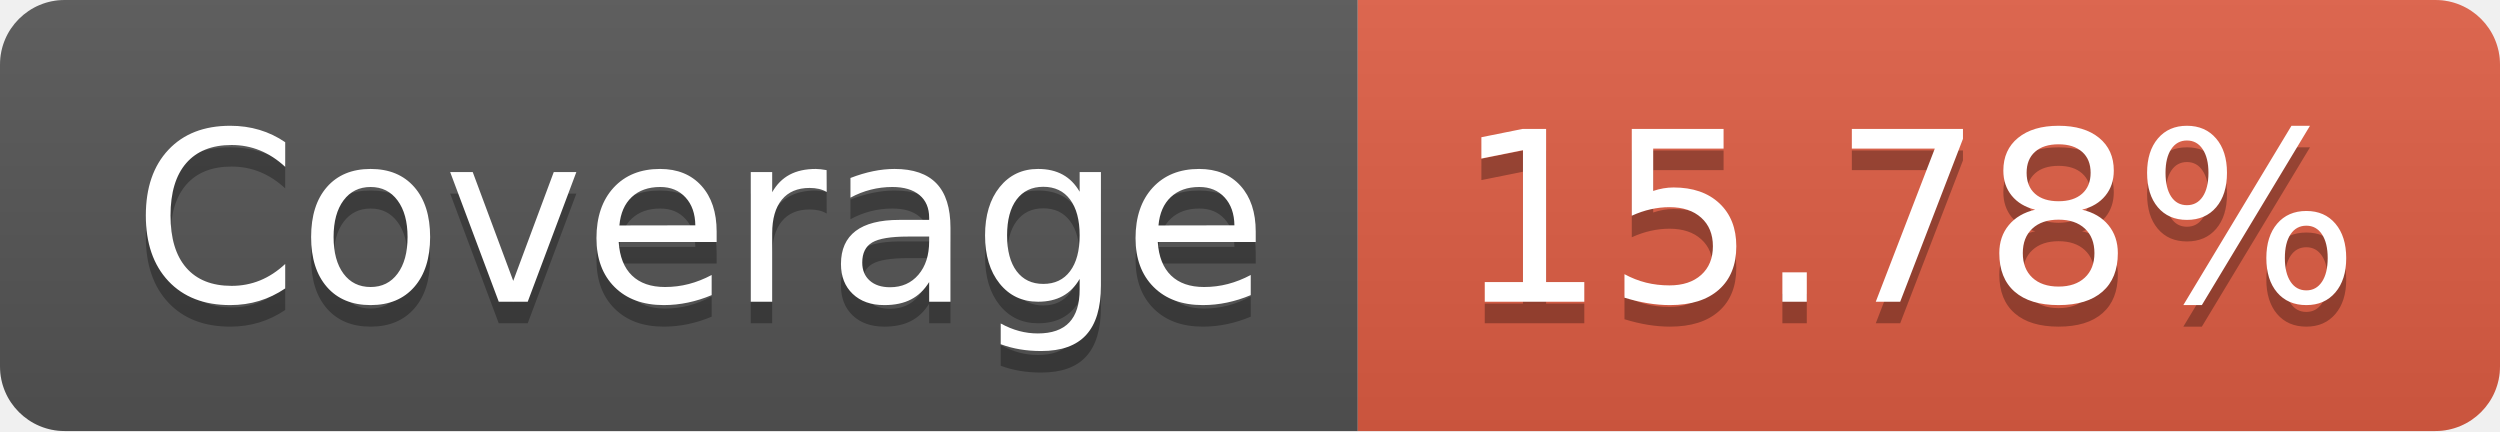
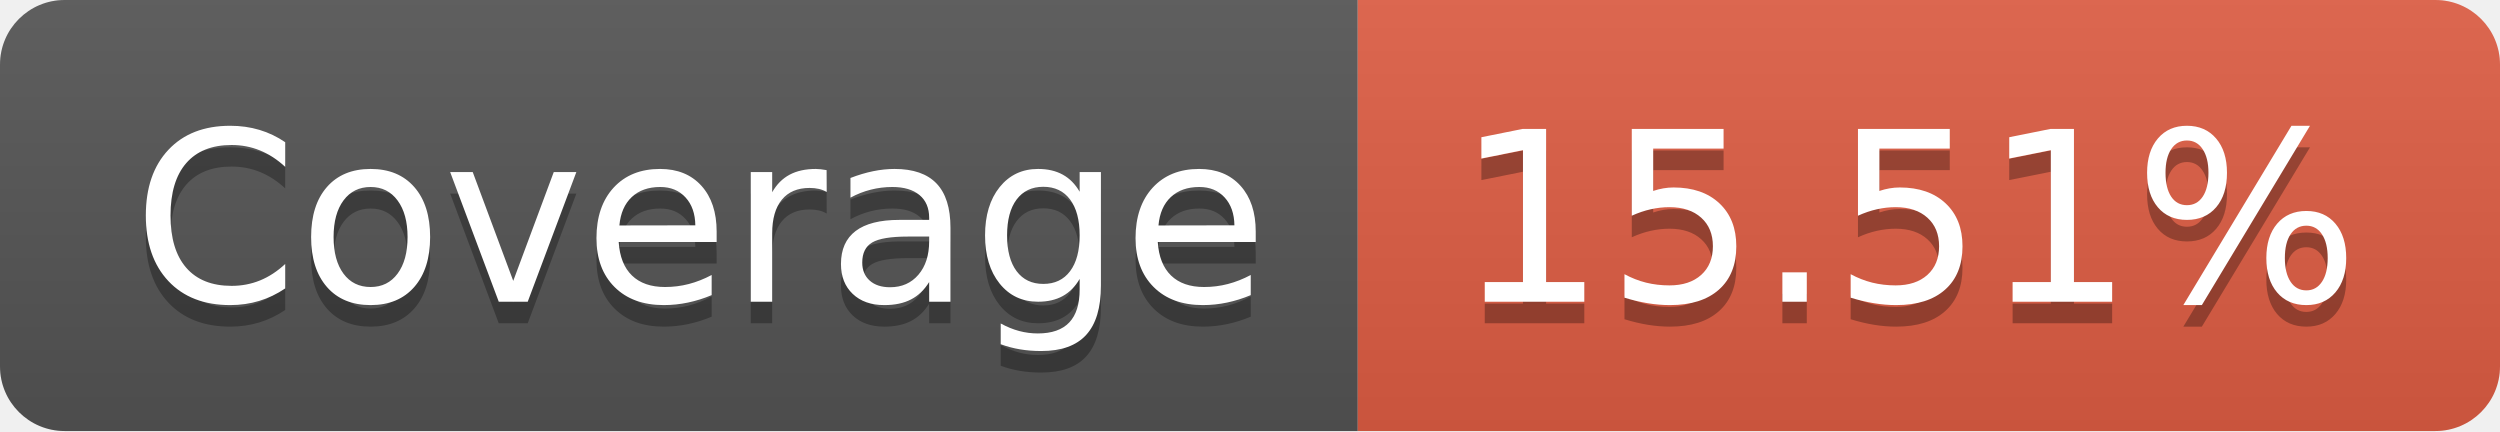
- <svg xmlns="http://www.w3.org/2000/svg" width="116" height="20" role="img" aria-label="Coverage: 15.78%">
+ <svg xmlns="http://www.w3.org/2000/svg" width="116" height="20" role="img" aria-label="Coverage: 15.51%">
  <linearGradient id="s" x2="0" y2="100%">
    <stop offset="0" stop-color="#bbb" stop-opacity=".1" />
    <stop offset="1" stop-opacity=".1" />
  </linearGradient>
  <clipPath id="r">
    <rect width="116" height="20" rx="3" fill="#fff" />
  </clipPath>
  <g clip-path="url(#r)">
    <rect width="63" height="20" fill="#555" />
    <rect x="63" width="53" height="20" fill="#e05d44" />
    <rect width="116" height="20" fill="url(#s)" />
  </g>
  <g fill="#fff" text-anchor="middle" font-family="Verdana,Geneva,DejaVu Sans,sans-serif" text-rendering="geometricPrecision" font-size="110">
    <text aria-hidden="true" x="325" y="150" fill="#010101" fill-opacity=".3" transform="scale(.1)" textLength="530">Coverage</text>
    <text x="325" y="140" transform="scale(.1)" fill="#fff" textLength="530">Coverage</text>
-     <text aria-hidden="true" x="885" y="150" fill="#010101" fill-opacity=".3" transform="scale(.1)" textLength="430">15.78%</text>
-     <text x="885" y="140" transform="scale(.1)" fill="#fff" textLength="430">15.78%</text>
+     <text aria-hidden="true" x="885" y="150" fill="#010101" fill-opacity=".3" transform="scale(.1)" textLength="430">15.51%</text>
+     <text x="885" y="140" transform="scale(.1)" fill="#fff" textLength="430">15.51%</text>
  </g>
</svg>
